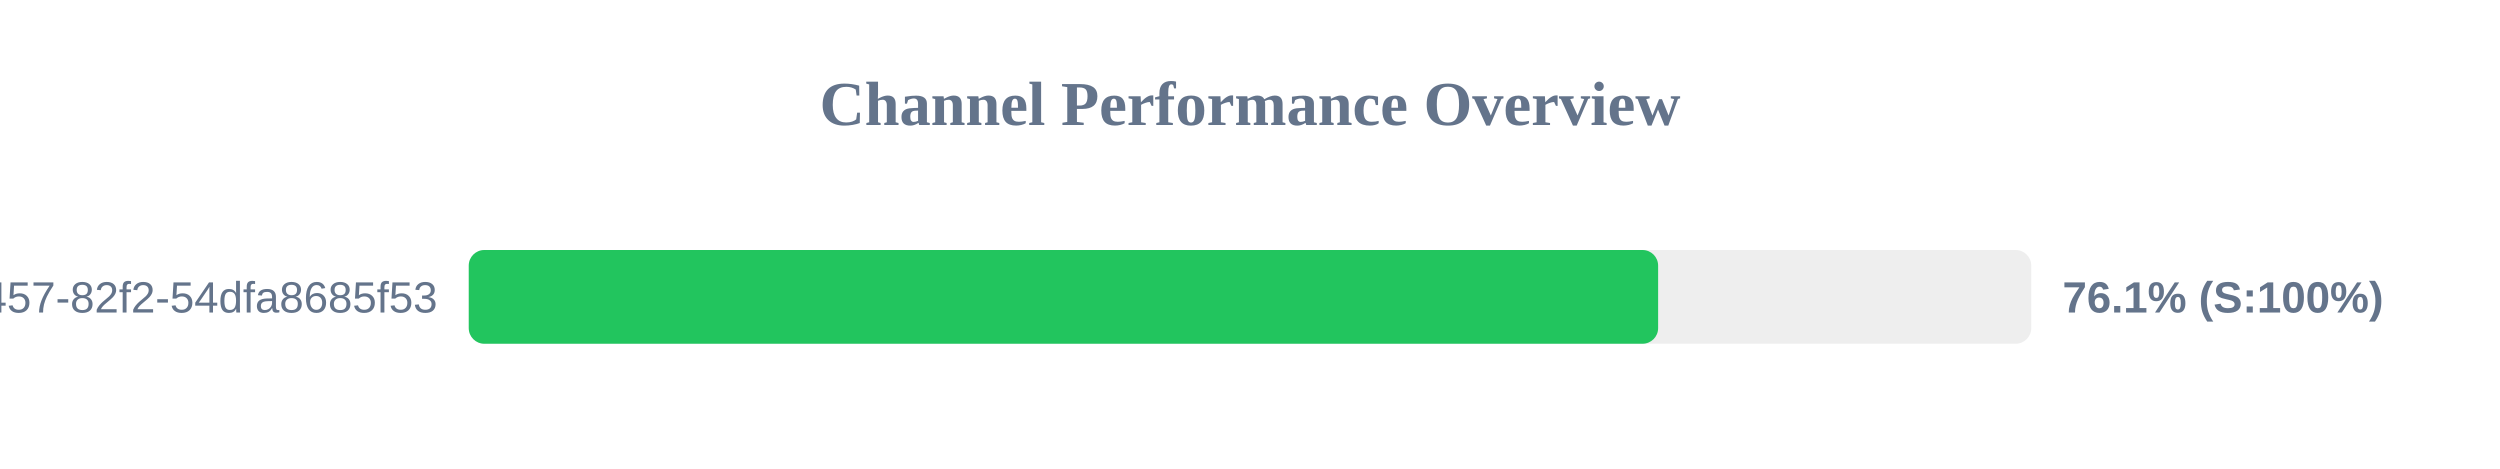
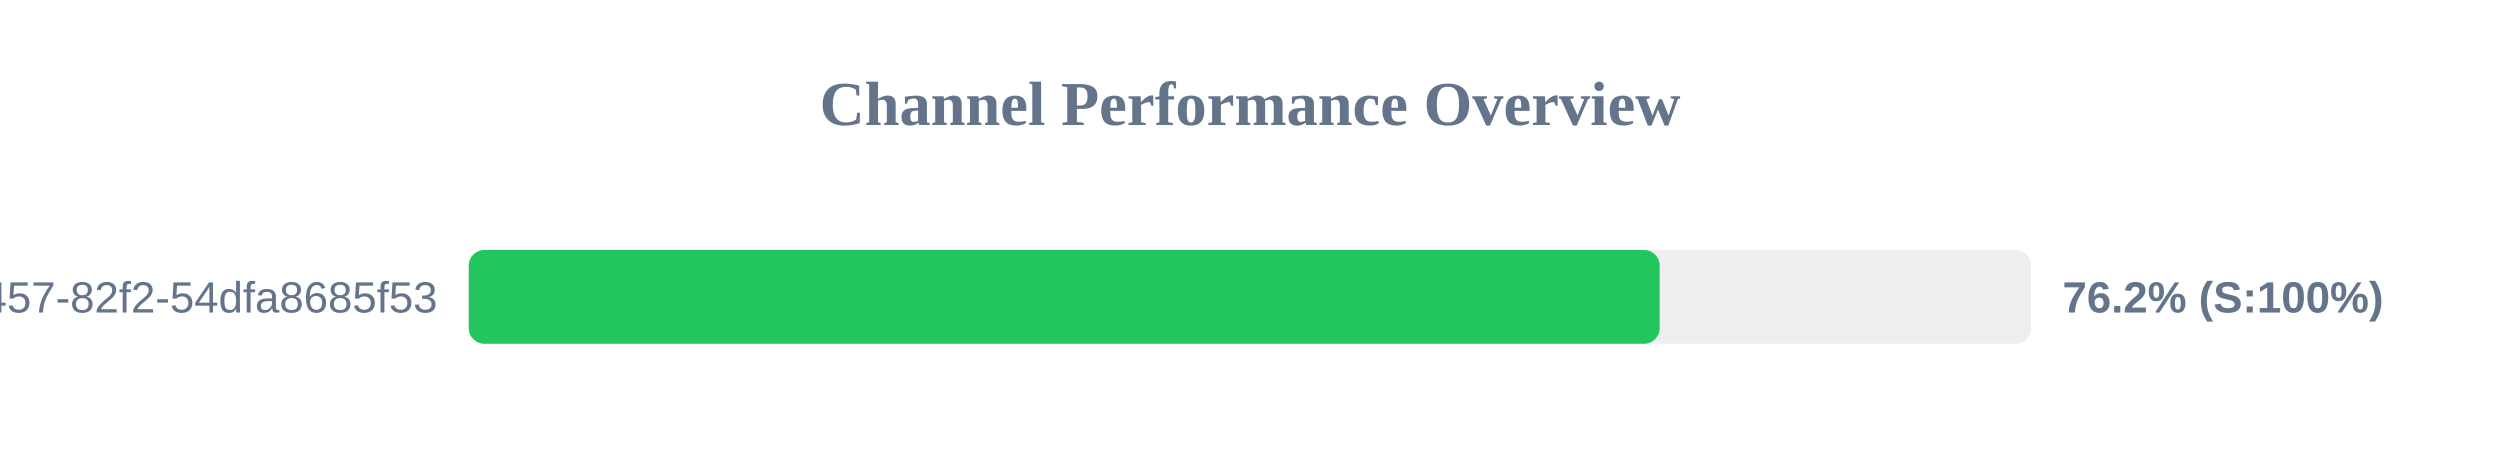
<svg xmlns="http://www.w3.org/2000/svg" width="800" height="150" version="1.1">
  <style>
        .row { font: 14px Arial; fill: #64748b; }
        .score { font: bold 14px Arial; fill: #64748b; }
    </style>
  <text x="400" y="40" text-anchor="middle" font-size="20px" font-weight="bold" fill="#64748b">Channel Performance Overview</text>
  <rect x="150" y="80" width="500" height="30" fill="#eee" rx="5" />
-   <rect x="150" y="80" width="380.6" height="30" fill="#22c55e" rx="5" />
+   <rect x="150" y="80" width="381.1" height="30" fill="#22c55e" rx="5" />
  <text x="140" y="100" text-anchor="end" class="row">?uuid=413c8b50-96bf-4457-82f2-54dfa8685f53</text>
-   <text x="660" y="100" text-anchor="start" class="score">76.1% (S:100%)</text>
+   <text x="660" y="100" text-anchor="start" class="score">76.2% (S:100%)</text>
</svg>
